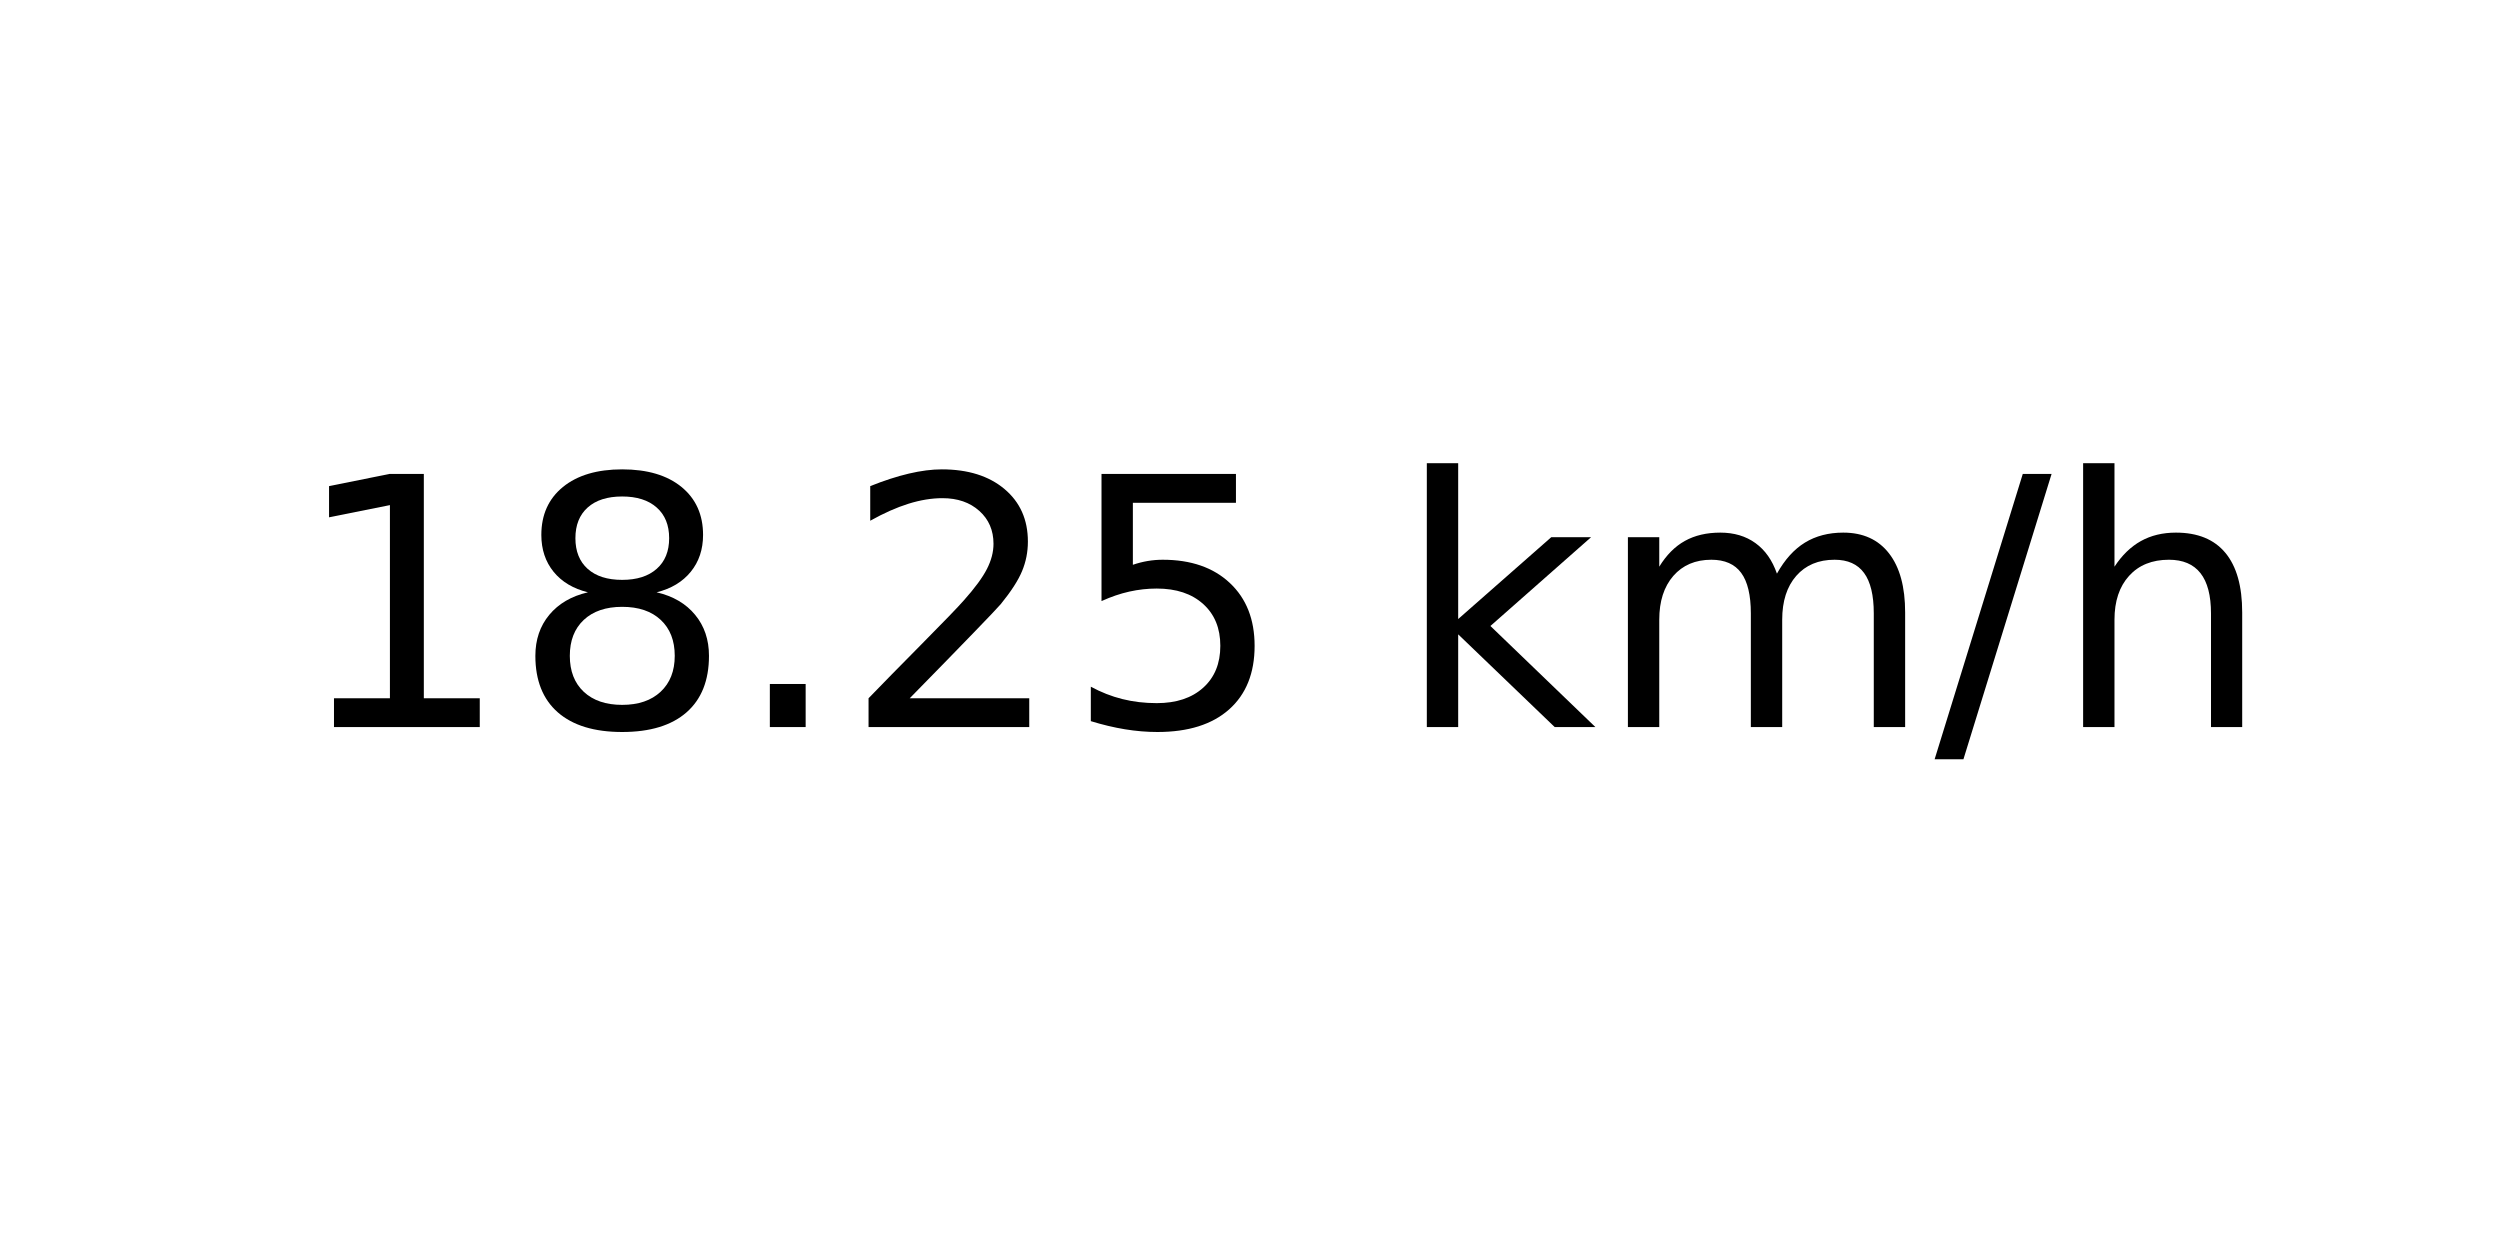
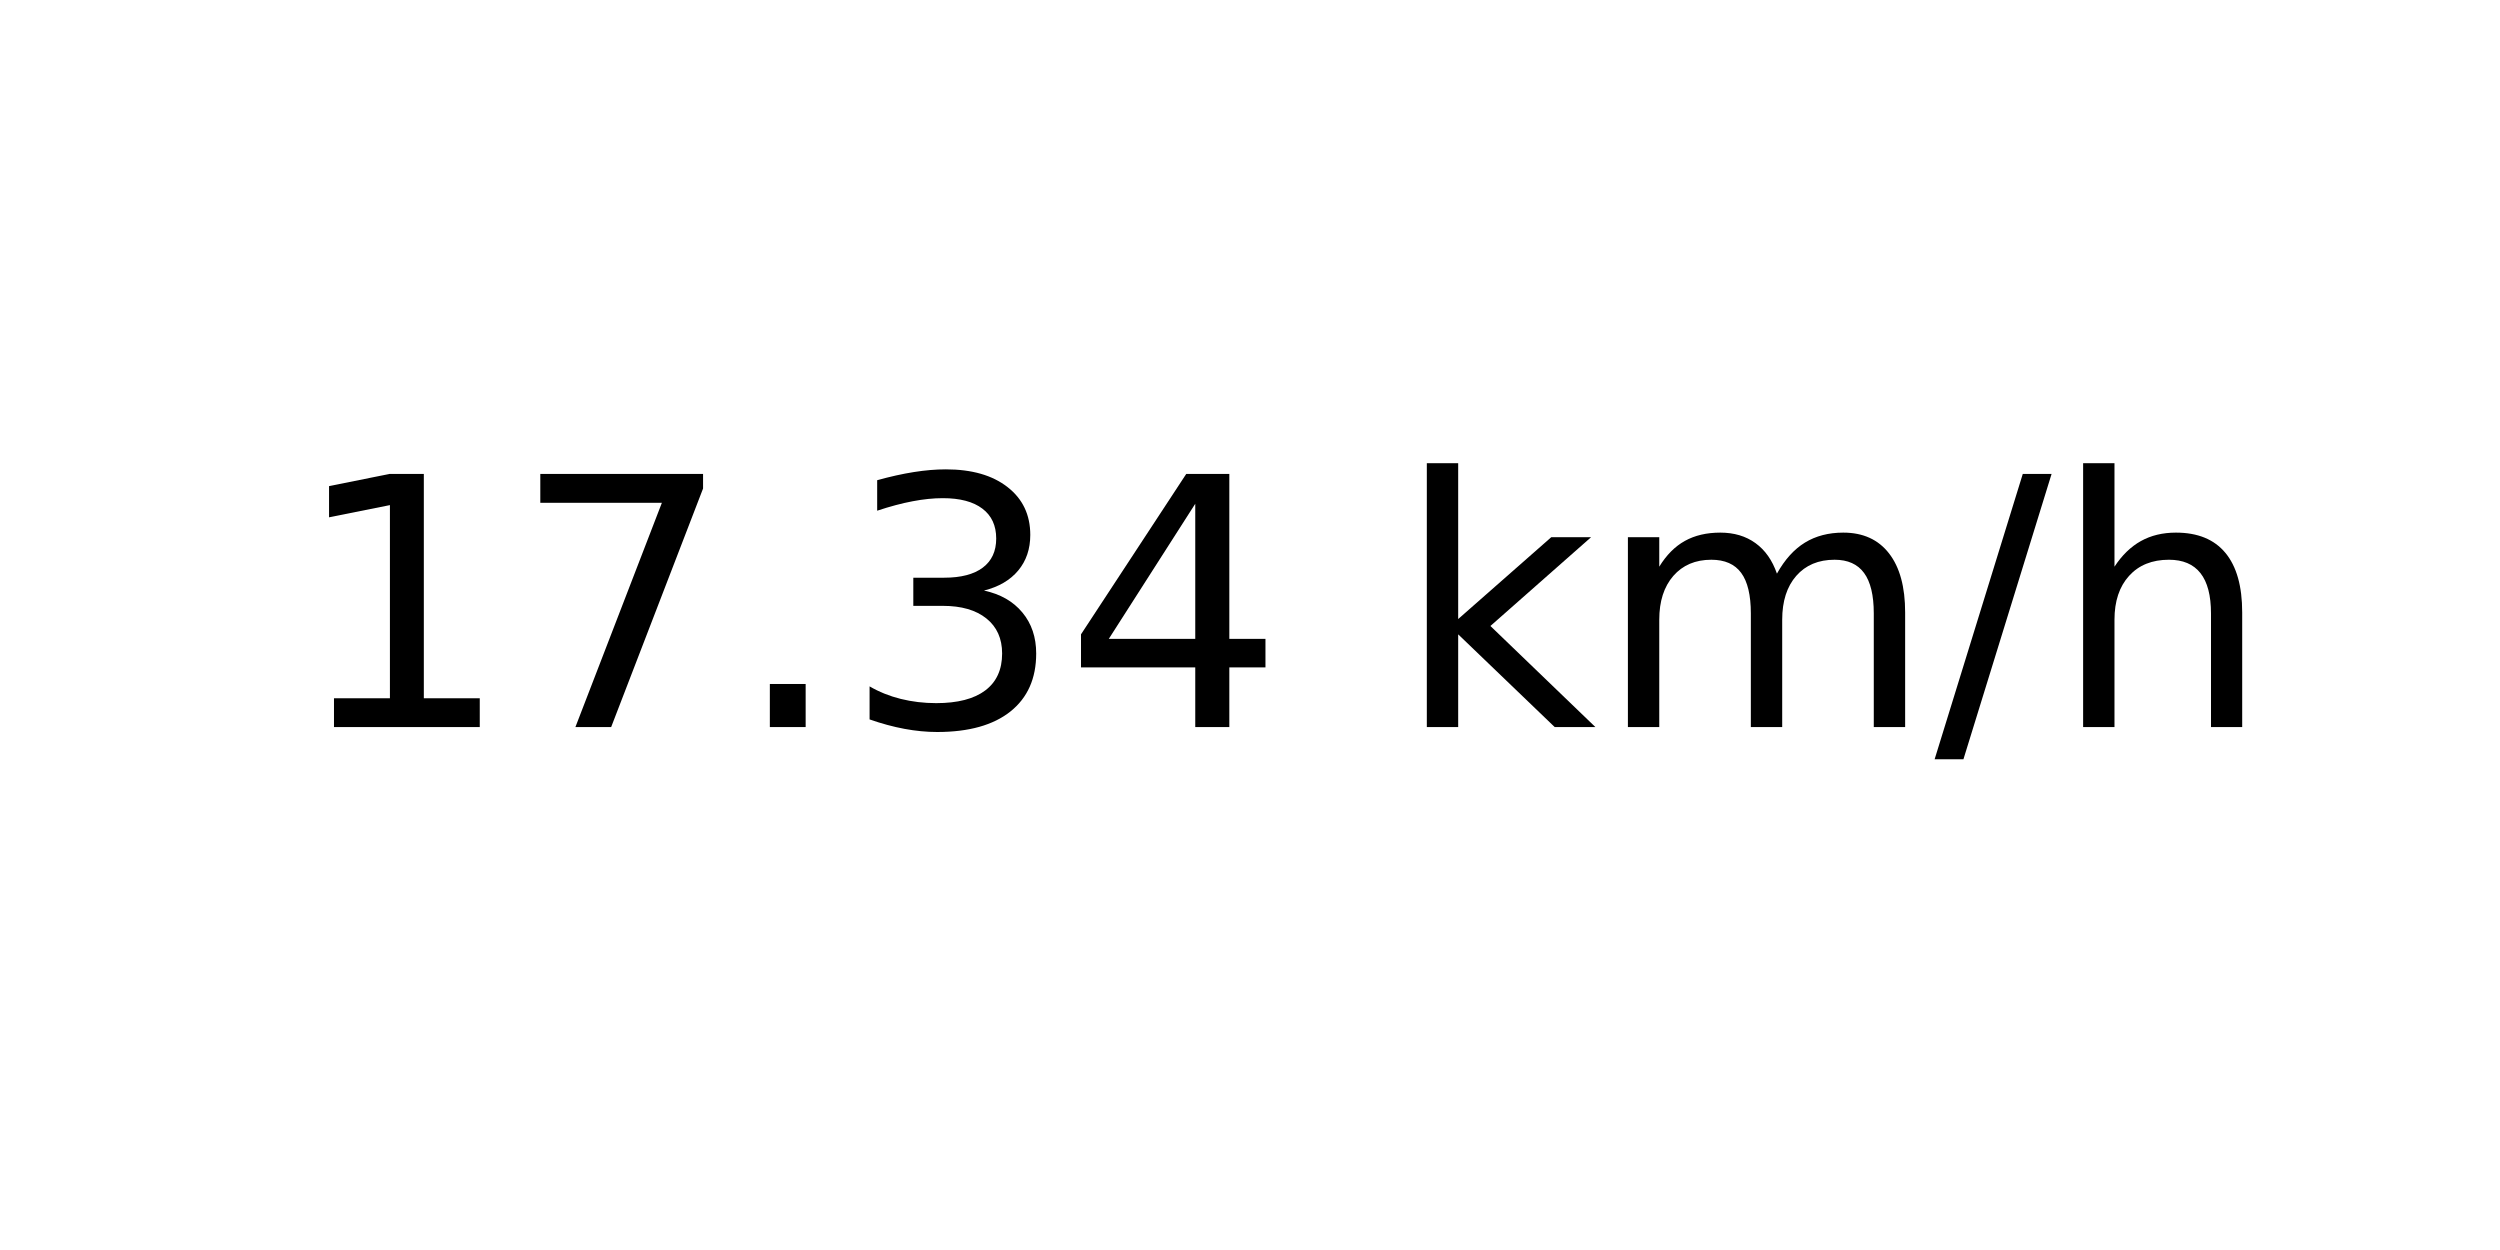
<svg xmlns="http://www.w3.org/2000/svg" xmlns:xlink="http://www.w3.org/1999/xlink" width="72pt" height="36pt" viewBox="0 0 72 36" version="1.1">
  <defs>
    <style type="text/css">*{stroke-linejoin: round; stroke-linecap: butt}</style>
  </defs>
  <g id="figure_1">
    <g id="axes_1">
      <g id="text_1">
        <g transform="translate(8.378125 20.93937) scale(0.1 -0.1)">
          <defs>
            <path id="DejaVuSans-31" d="M 794 531  L 1825 531  L 1825 4091  L 703 3866  L 703 4441  L 1819 4666  L 2450 4666  L 2450 531  L 3481 531  L 3481 0  L 794 0  L 794 531  z " transform="scale(0.015625)" />
-             <path id="DejaVuSans-38" d="M 2034 2216  Q 1584 2216 1326 1975  Q 1069 1734 1069 1313  Q 1069 891 1326 650  Q 1584 409 2034 409  Q 2484 409 2743 651  Q 3003 894 3003 1313  Q 3003 1734 2745 1975  Q 2488 2216 2034 2216  z M 1403 2484  Q 997 2584 770 2862  Q 544 3141 544 3541  Q 544 4100 942 4425  Q 1341 4750 2034 4750  Q 2731 4750 3128 4425  Q 3525 4100 3525 3541  Q 3525 3141 3298 2862  Q 3072 2584 2669 2484  Q 3125 2378 3379 2068  Q 3634 1759 3634 1313  Q 3634 634 3220 271  Q 2806 -91 2034 -91  Q 1263 -91 848 271  Q 434 634 434 1313  Q 434 1759 690 2068  Q 947 2378 1403 2484  z M 1172 3481  Q 1172 3119 1398 2916  Q 1625 2713 2034 2713  Q 2441 2713 2670 2916  Q 2900 3119 2900 3481  Q 2900 3844 2670 4047  Q 2441 4250 2034 4250  Q 1625 4250 1398 4047  Q 1172 3844 1172 3481  z " transform="scale(0.015625)" />
+             <path id="DejaVuSans-37" d="M 525 4666  L 3525 4666  L 3525 4397  L 1831 0  L 1172 0  L 2766 4134  L 525 4134  L 525 4666  z " transform="scale(0.015625)" />
            <path id="DejaVuSans-2e" d="M 684 794  L 1344 794  L 1344 0  L 684 0  L 684 794  z " transform="scale(0.015625)" />
-             <path id="DejaVuSans-32" d="M 1228 531  L 3431 531  L 3431 0  L 469 0  L 469 531  Q 828 903 1448 1529  Q 2069 2156 2228 2338  Q 2531 2678 2651 2914  Q 2772 3150 2772 3378  Q 2772 3750 2511 3984  Q 2250 4219 1831 4219  Q 1534 4219 1204 4116  Q 875 4013 500 3803  L 500 4441  Q 881 4594 1212 4672  Q 1544 4750 1819 4750  Q 2544 4750 2975 4387  Q 3406 4025 3406 3419  Q 3406 3131 3298 2873  Q 3191 2616 2906 2266  Q 2828 2175 2409 1742  Q 1991 1309 1228 531  z " transform="scale(0.015625)" />
-             <path id="DejaVuSans-35" d="M 691 4666  L 3169 4666  L 3169 4134  L 1269 4134  L 1269 2991  Q 1406 3038 1543 3061  Q 1681 3084 1819 3084  Q 2600 3084 3056 2656  Q 3513 2228 3513 1497  Q 3513 744 3044 326  Q 2575 -91 1722 -91  Q 1428 -91 1123 -41  Q 819 9 494 109  L 494 744  Q 775 591 1075 516  Q 1375 441 1709 441  Q 2250 441 2565 725  Q 2881 1009 2881 1497  Q 2881 1984 2565 2268  Q 2250 2553 1709 2553  Q 1456 2553 1204 2497  Q 953 2441 691 2322  L 691 4666  z " transform="scale(0.015625)" />
+             <path id="DejaVuSans-33" d="M 2597 2516  Q 3050 2419 3304 2112  Q 3559 1806 3559 1356  Q 3559 666 3084 287  Q 2609 -91 1734 -91  Q 1441 -91 1130 -33  Q 819 25 488 141  L 488 750  Q 750 597 1062 519  Q 1375 441 1716 441  Q 2309 441 2620 675  Q 2931 909 2931 1356  Q 2931 1769 2642 2001  Q 2353 2234 1838 2234  L 1294 2234  L 1294 2753  L 1863 2753  Q 2328 2753 2575 2939  Q 2822 3125 2822 3475  Q 2822 3834 2567 4026  Q 2313 4219 1838 4219  Q 1578 4219 1281 4162  Q 984 4106 628 3988  L 628 4550  Q 988 4650 1302 4700  Q 1616 4750 1894 4750  Q 2613 4750 3031 4423  Q 3450 4097 3450 3541  Q 3450 3153 3228 2886  Q 3006 2619 2597 2516  z " transform="scale(0.015625)" />
+             <path id="DejaVuSans-34" d="M 2419 4116  L 825 1625  L 2419 1625  L 2419 4116  z M 2253 4666  L 3047 4666  L 3047 1625  L 3713 1625  L 3713 1100  L 3047 1100  L 3047 0  L 2419 0  L 2419 1100  L 313 1100  L 313 1709  L 2253 4666  z " transform="scale(0.015625)" />
            <path id="DejaVuSans-20" transform="scale(0.015625)" />
            <path id="DejaVuSans-6b" d="M 581 4863  L 1159 4863  L 1159 1991  L 2875 3500  L 3609 3500  L 1753 1863  L 3688 0  L 2938 0  L 1159 1709  L 1159 0  L 581 0  L 581 4863  z " transform="scale(0.015625)" />
            <path id="DejaVuSans-6d" d="M 3328 2828  Q 3544 3216 3844 3400  Q 4144 3584 4550 3584  Q 5097 3584 5394 3201  Q 5691 2819 5691 2113  L 5691 0  L 5113 0  L 5113 2094  Q 5113 2597 4934 2840  Q 4756 3084 4391 3084  Q 3944 3084 3684 2787  Q 3425 2491 3425 1978  L 3425 0  L 2847 0  L 2847 2094  Q 2847 2600 2669 2842  Q 2491 3084 2119 3084  Q 1678 3084 1418 2786  Q 1159 2488 1159 1978  L 1159 0  L 581 0  L 581 3500  L 1159 3500  L 1159 2956  Q 1356 3278 1631 3431  Q 1906 3584 2284 3584  Q 2666 3584 2933 3390  Q 3200 3197 3328 2828  z " transform="scale(0.015625)" />
            <path id="DejaVuSans-2f" d="M 1625 4666  L 2156 4666  L 531 -594  L 0 -594  L 1625 4666  z " transform="scale(0.015625)" />
            <path id="DejaVuSans-68" d="M 3513 2113  L 3513 0  L 2938 0  L 2938 2094  Q 2938 2591 2744 2837  Q 2550 3084 2163 3084  Q 1697 3084 1428 2787  Q 1159 2491 1159 1978  L 1159 0  L 581 0  L 581 4863  L 1159 4863  L 1159 2956  Q 1366 3272 1645 3428  Q 1925 3584 2291 3584  Q 2894 3584 3203 3211  Q 3513 2838 3513 2113  z " transform="scale(0.015625)" />
          </defs>
          <use xlink:href="#DejaVuSans-31" />
-           <use xlink:href="#DejaVuSans-38" x="63.623" />
+           <use xlink:href="#DejaVuSans-37" x="63.623" />
          <use xlink:href="#DejaVuSans-2e" x="127.246" />
-           <use xlink:href="#DejaVuSans-32" x="159.033" />
-           <use xlink:href="#DejaVuSans-35" x="222.656" />
+           <use xlink:href="#DejaVuSans-33" x="159.033" />
+           <use xlink:href="#DejaVuSans-34" x="222.656" />
          <use xlink:href="#DejaVuSans-20" x="286.279" />
          <use xlink:href="#DejaVuSans-6b" x="318.066" />
          <use xlink:href="#DejaVuSans-6d" x="375.977" />
          <use xlink:href="#DejaVuSans-2f" x="473.389" />
          <use xlink:href="#DejaVuSans-68" x="507.08" />
        </g>
      </g>
    </g>
  </g>
</svg>
